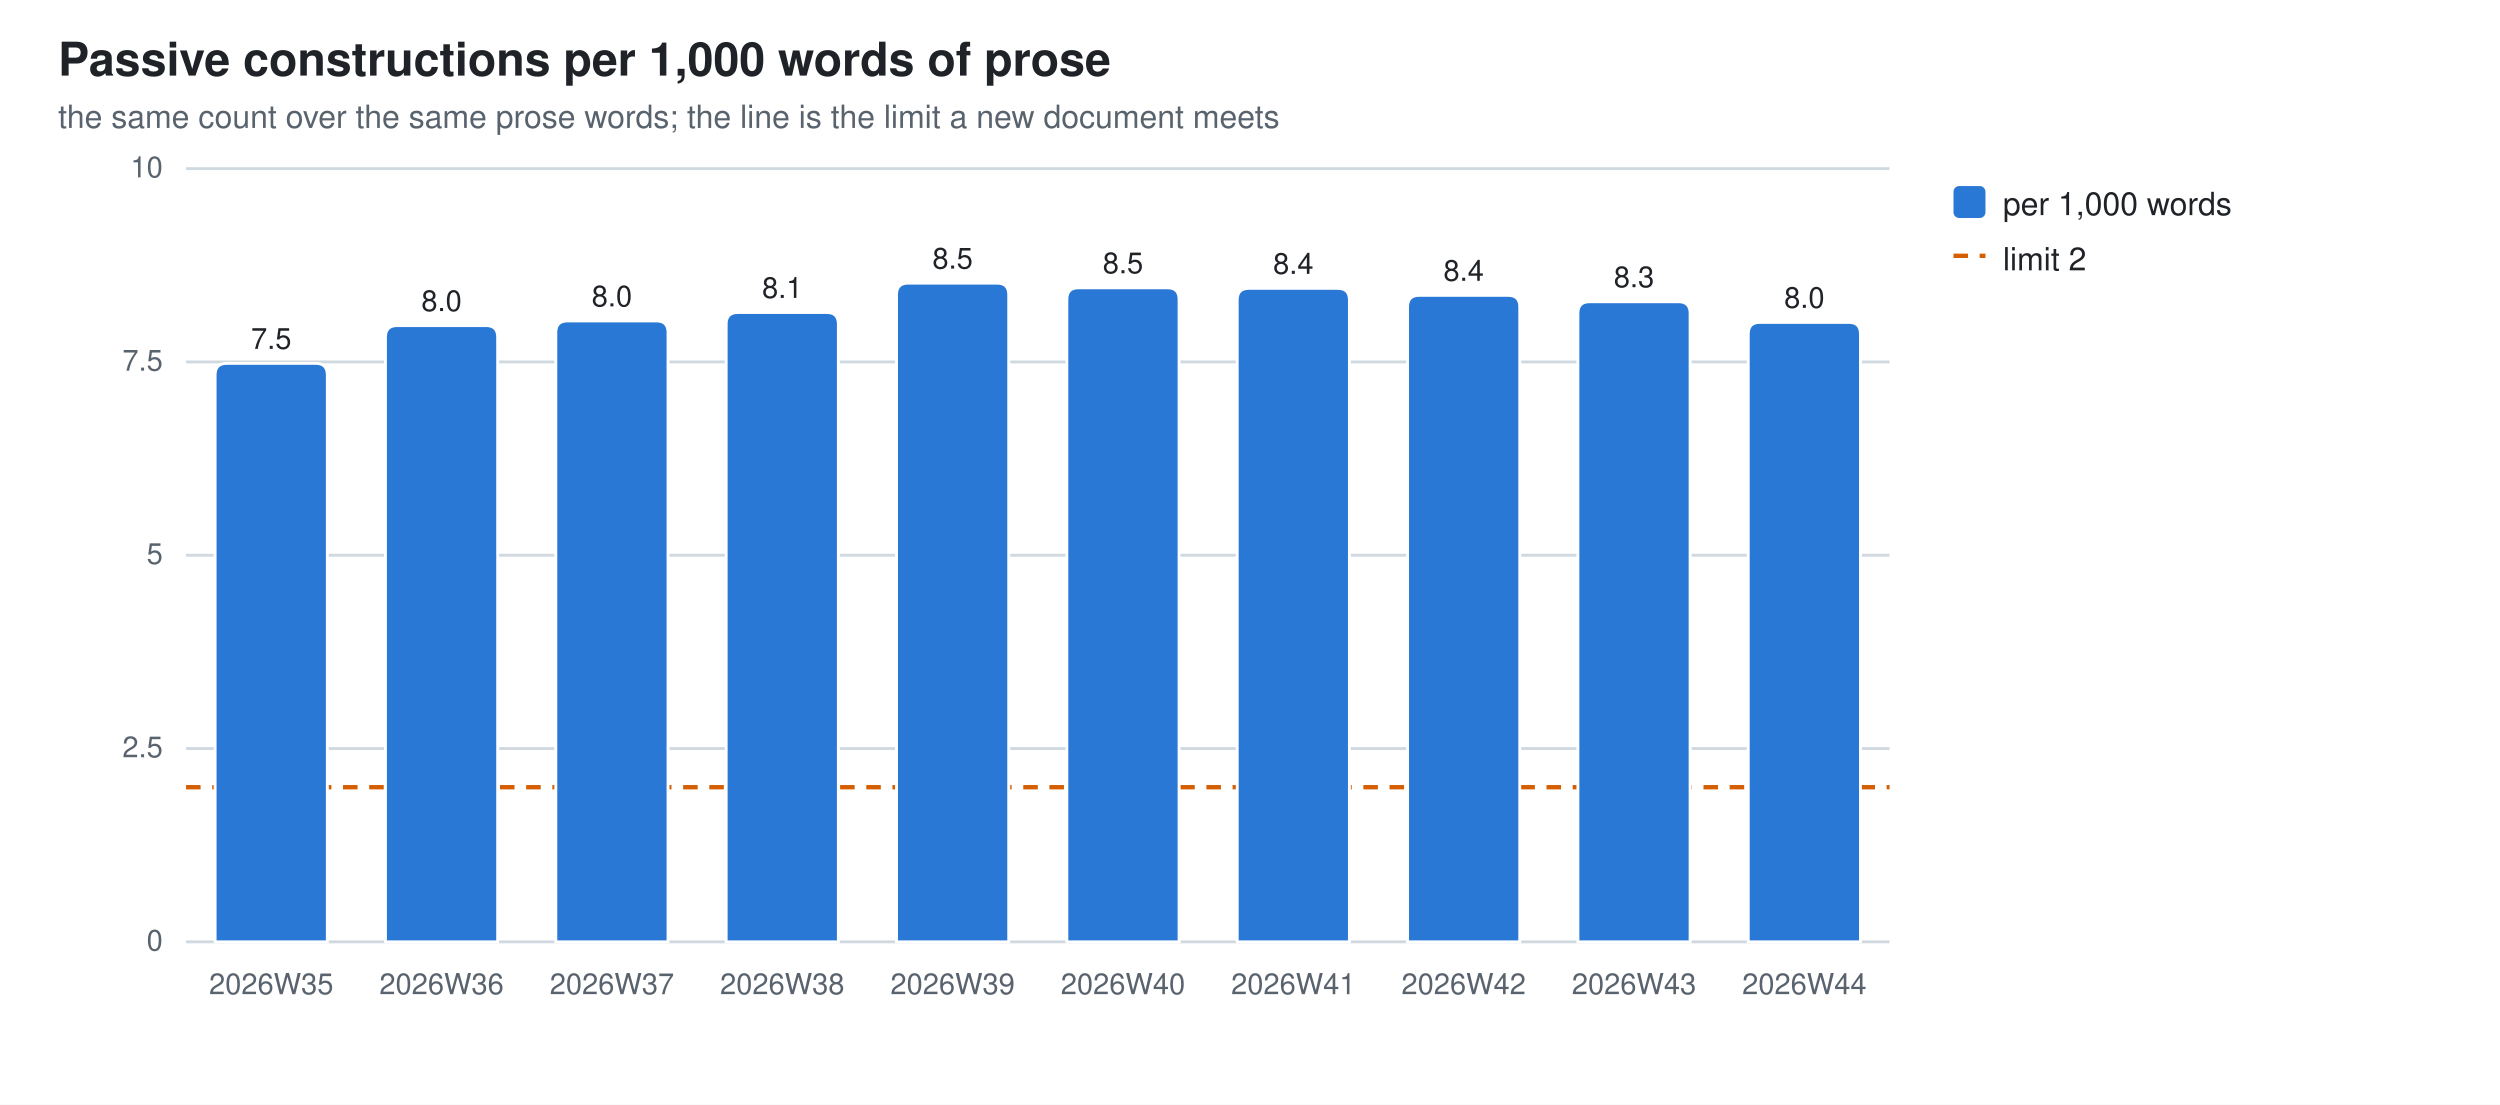
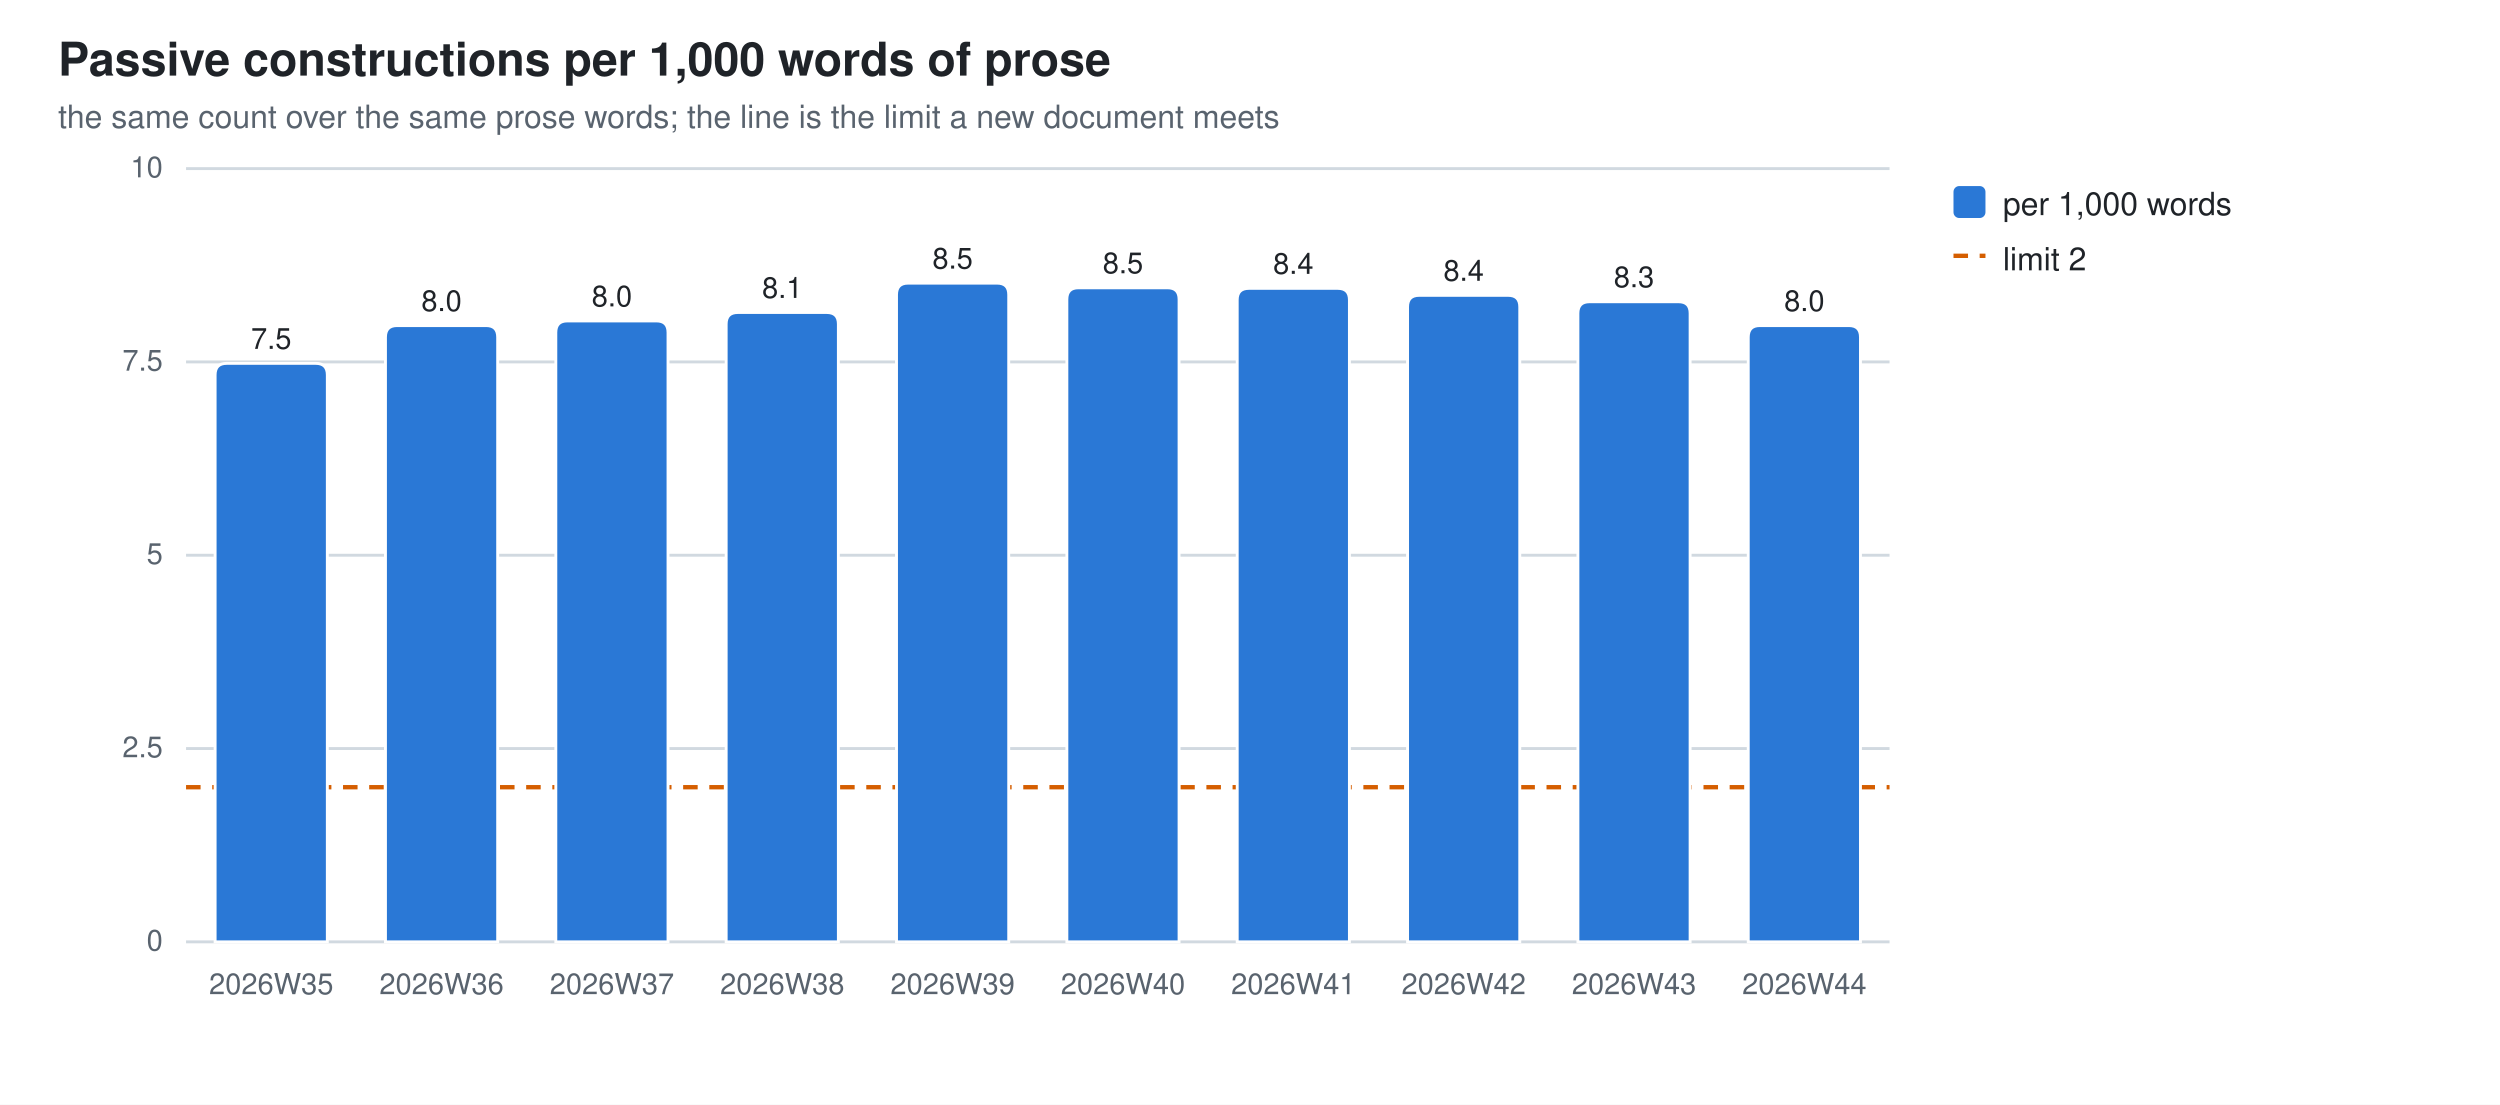
<svg xmlns="http://www.w3.org/2000/svg" width="860" height="380" viewBox="0 0 860 380" role="img" aria-label="Passive constructions per 1,000 words of prose">
  <style>
  .bg{fill:#ffffff} .fg{fill:#1f2328} .mut{fill:#59636e} .grid{stroke:#d1d9e0}
  .seg{stroke:#ffffff;stroke-width:1}
  .val{paint-order:stroke;stroke:#ffffff;stroke-width:3px;stroke-linejoin:round}
  .s0{fill:#2a78d6}
  @media (prefers-color-scheme: dark){
    .bg{fill:#0d1117} .fg{fill:#e6edf3} .mut{fill:#9198a1} .grid{stroke:#30363d}
    .seg{stroke:#0d1117} .val{stroke:#0d1117} .s0{fill:#3987e5}}
  text{font-family:-apple-system,BlinkMacSystemFont,"Segoe UI",Helvetica,Arial,sans-serif}
</style>
  <rect class="bg" width="860" height="380" />
  <text class="fg" x="20" y="26" font-size="16" font-weight="600">Passive constructions per 1,000 words of prose</text>
  <text class="mut" x="20" y="44" font-size="11">the same count over the same prose words; the line is the limit a new document meets</text>
  <line class="grid" x1="64" y1="324.0" x2="650.0" y2="324.0" stroke-width="1" />
  <text class="mut" x="56" y="327.0" font-size="10" text-anchor="end">0</text>
  <line class="grid" x1="64" y1="257.5" x2="650.0" y2="257.5" stroke-width="1" />
  <text class="mut" x="56" y="260.5" font-size="10" text-anchor="end">2.5</text>
  <line class="grid" x1="64" y1="191.0" x2="650.0" y2="191.0" stroke-width="1" />
  <text class="mut" x="56" y="194.0" font-size="10" text-anchor="end">5</text>
  <line class="grid" x1="64" y1="124.5" x2="650.0" y2="124.5" stroke-width="1" />
  <text class="mut" x="56" y="127.5" font-size="10" text-anchor="end">7.5</text>
  <line class="grid" x1="64" y1="58.0" x2="650.0" y2="58.0" stroke-width="1" />
  <text class="mut" x="56" y="61.0" font-size="10" text-anchor="end">10</text>
  <line x1="64" y1="270.8" x2="650.0" y2="270.8" stroke="#D55E00" stroke-width="1.5" stroke-dasharray="5 4" />
  <path class="seg s0" d="M74.0,324.0 V129.0 Q74.0,125.0 78.0,125.0 H108.6 Q112.6,125.0 112.6,129.0 V324.0 Z" />
  <text class="mut" x="93.3" y="342" font-size="10" text-anchor="middle">2026W35</text>
  <text class="fg val" x="93.3" y="120.0" font-size="10" text-anchor="middle">7.5</text>
  <path class="seg s0" d="M132.6,324.0 V116.0 Q132.6,112.0 136.6,112.0 H167.2 Q171.2,112.0 171.2,116.0 V324.0 Z" />
  <text class="mut" x="151.9" y="342" font-size="10" text-anchor="middle">2026W36</text>
  <text class="fg val" x="151.9" y="107.0" font-size="10" text-anchor="middle">8.0</text>
  <path class="seg s0" d="M191.2,324.0 V114.4 Q191.2,110.4 195.2,110.4 H225.8 Q229.8,110.4 229.8,114.4 V324.0 Z" />
  <text class="mut" x="210.5" y="342" font-size="10" text-anchor="middle">2026W37</text>
  <text class="fg val" x="210.5" y="105.4" font-size="10" text-anchor="middle">8.0</text>
  <path class="seg s0" d="M249.8,324.0 V111.5 Q249.8,107.5 253.8,107.5 H284.4 Q288.4,107.5 288.4,111.5 V324.0 Z" />
  <text class="mut" x="269.1" y="342" font-size="10" text-anchor="middle">2026W38</text>
  <text class="fg val" x="269.1" y="102.5" font-size="10" text-anchor="middle">8.1</text>
  <path class="seg s0" d="M308.4,324.0 V101.4 Q308.4,97.4 312.4,97.4 H343.0 Q347.0,97.4 347.0,101.4 V324.0 Z" />
  <text class="mut" x="327.7" y="342" font-size="10" text-anchor="middle">2026W39</text>
  <text class="fg val" x="327.7" y="92.4" font-size="10" text-anchor="middle">8.5</text>
  <path class="seg s0" d="M367.0,324.0 V103.0 Q367.0,99.0 371.0,99.0 H401.6 Q405.6,99.0 405.6,103.0 V324.0 Z" />
  <text class="mut" x="386.3" y="342" font-size="10" text-anchor="middle">2026W40</text>
  <text class="fg val" x="386.3" y="94.0" font-size="10" text-anchor="middle">8.5</text>
  <path class="seg s0" d="M425.6,324.0 V103.2 Q425.6,99.2 429.6,99.2 H460.2 Q464.2,99.2 464.2,103.2 V324.0 Z" />
  <text class="mut" x="444.9" y="342" font-size="10" text-anchor="middle">2026W41</text>
  <text class="fg val" x="444.9" y="94.2" font-size="10" text-anchor="middle">8.4</text>
  <path class="seg s0" d="M484.2,324.0 V105.6 Q484.2,101.6 488.2,101.6 H518.8 Q522.8,101.6 522.8,105.6 V324.0 Z" />
  <text class="mut" x="503.5" y="342" font-size="10" text-anchor="middle">2026W42</text>
  <text class="fg val" x="503.5" y="96.6" font-size="10" text-anchor="middle">8.4</text>
  <path class="seg s0" d="M542.8,324.0 V107.8 Q542.8,103.8 546.8,103.8 H577.4 Q581.4,103.8 581.4,107.8 V324.0 Z" />
  <text class="mut" x="562.1" y="342" font-size="10" text-anchor="middle">2026W43</text>
  <text class="fg val" x="562.1" y="98.8" font-size="10" text-anchor="middle">8.3</text>
-   <path class="seg s0" d="M601.4,324.0 V114.9 Q601.4,110.9 605.4,110.9 H636.0 Q640.0,110.9 640.0,114.9 V324.0 Z" />
+   <path class="seg s0" d="M601.4,324.0 V116.0 Q601.4,112.0 605.4,112.0 H636.0 Q640.0,112.0 640.0,116.0 V324.0 Z" />
  <text class="mut" x="620.7" y="342" font-size="10" text-anchor="middle">2026W44</text>
-   <text class="fg val" x="620.7" y="105.9" font-size="10" text-anchor="middle">8.0</text>
+   <text class="fg val" x="620.7" y="107.0" font-size="10" text-anchor="middle">8.0</text>
  <rect class="s0" x="672" y="64" width="11" height="11" rx="2" />
  <text class="fg" y="74" font-size="11">
    <tspan x="689" dy="0">per 1,000 words</tspan>
  </text>
  <line x1="672" y1="88" x2="683" y2="88" stroke="#D55E00" stroke-width="1.5" stroke-dasharray="5 4" />
  <text class="fg" x="689" y="93" font-size="11">limit 2</text>
</svg>
